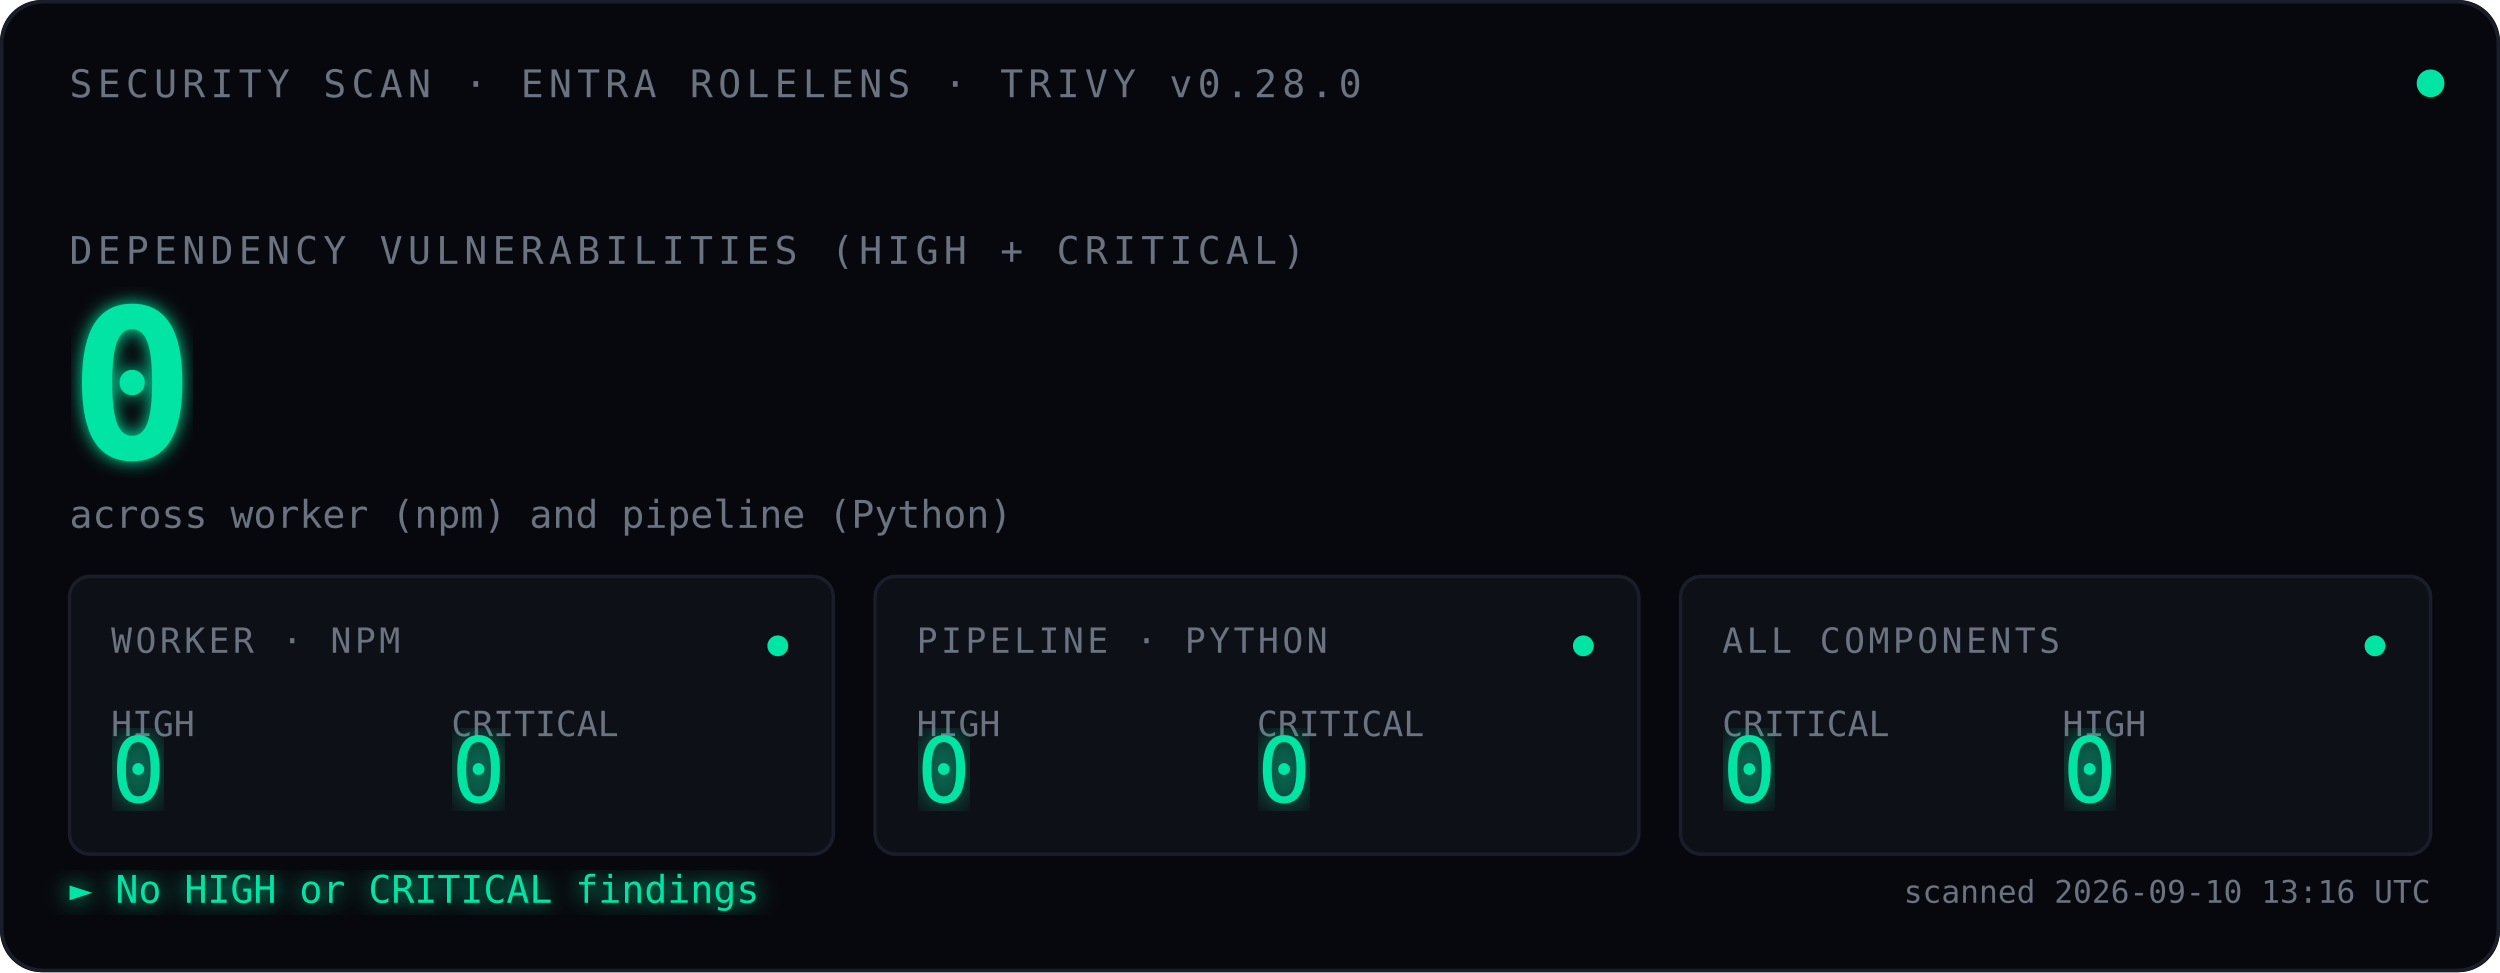
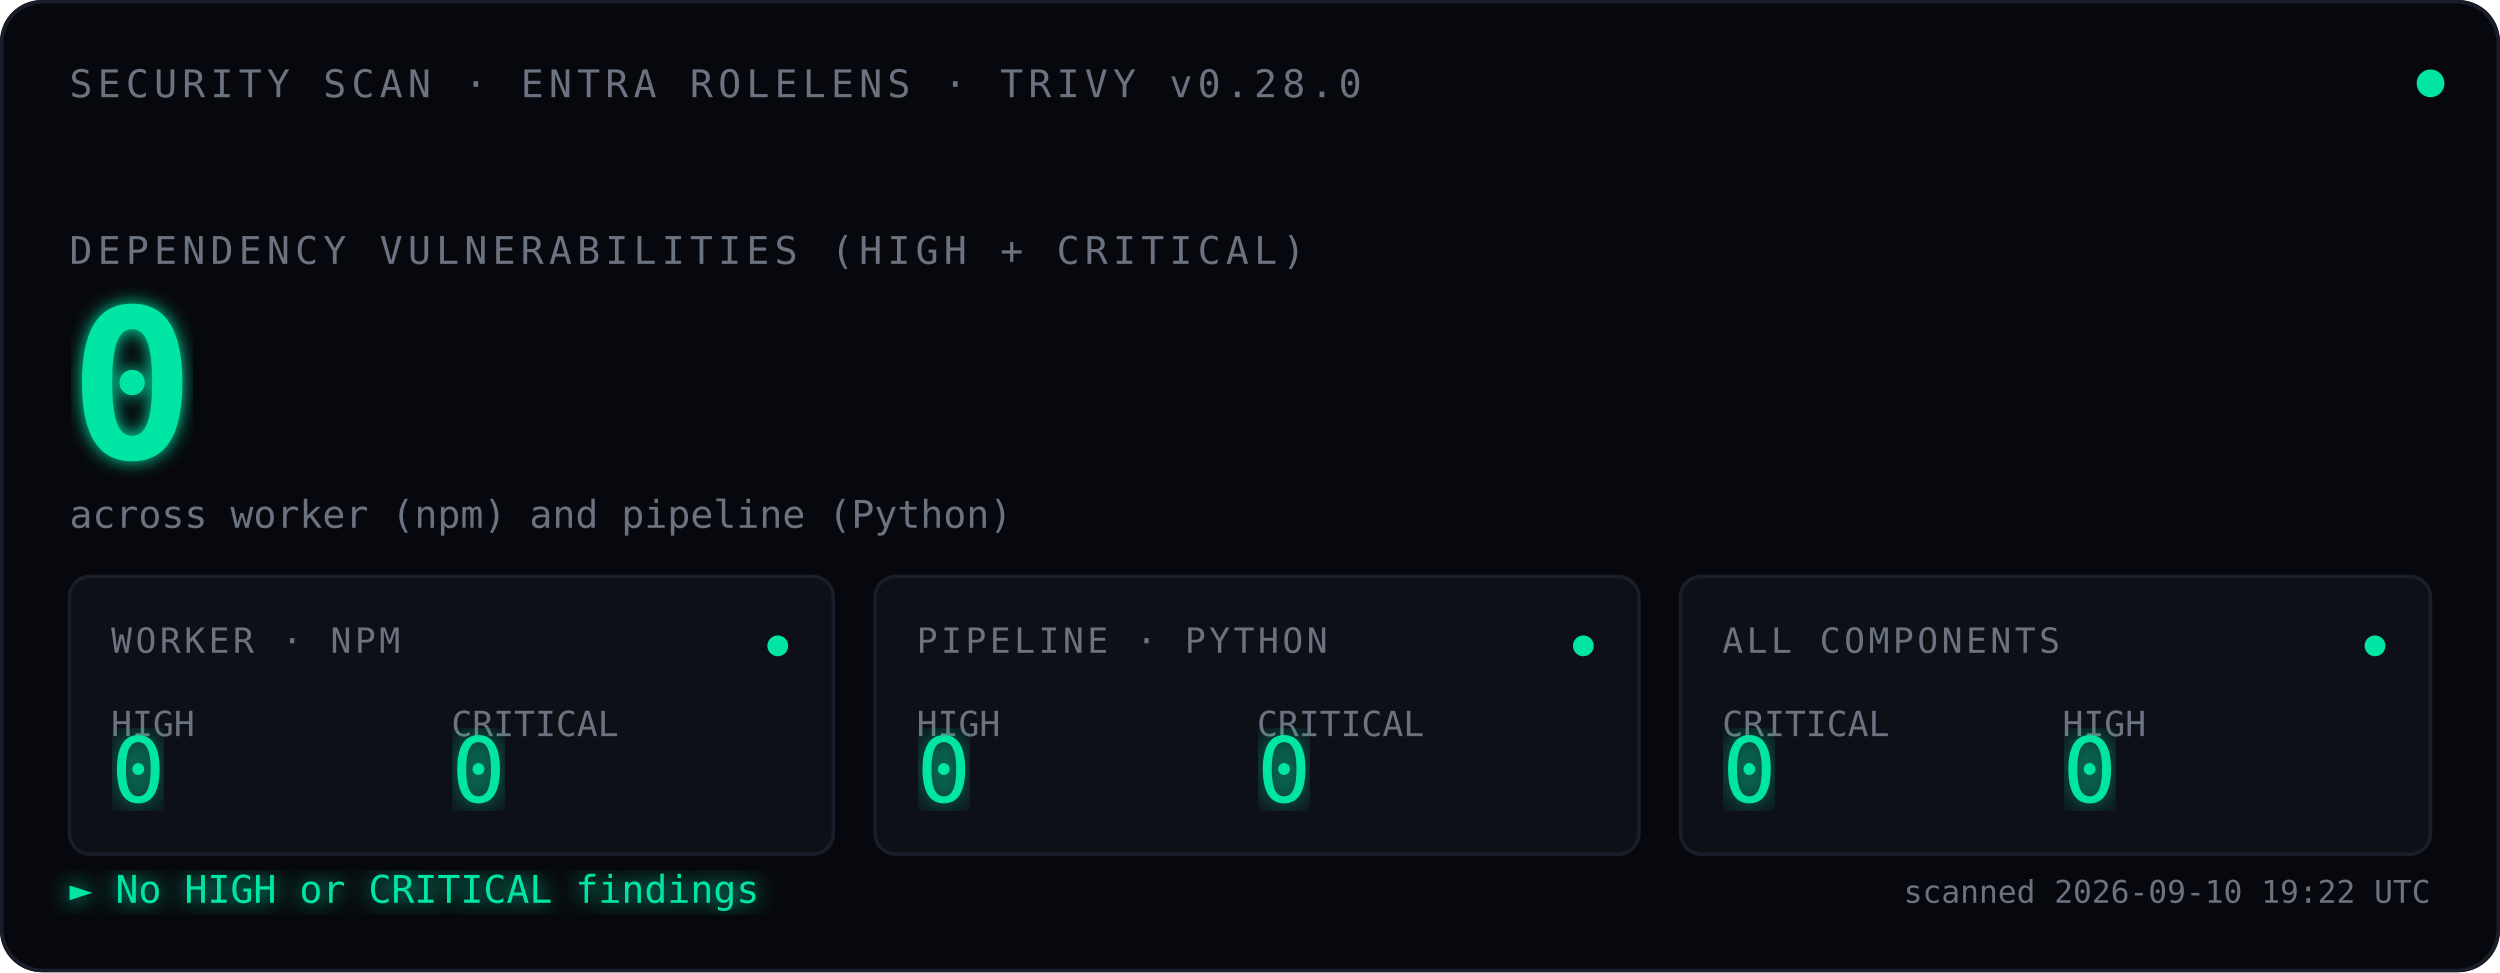
<svg xmlns="http://www.w3.org/2000/svg" viewBox="0 0 720 280" font-family="ui-monospace, 'SF Mono', Menlo, Consolas, monospace">
  <defs>
    <filter id="glow">
      <feGaussianBlur stdDeviation="2.5" result="blur" />
      <feMerge>
        <feMergeNode in="blur" />
        <feMergeNode in="SourceGraphic" />
      </feMerge>
    </filter>
    <filter id="glow-soft">
      <feGaussianBlur stdDeviation="4" result="blur" />
      <feMerge>
        <feMergeNode in="blur" />
        <feMergeNode in="SourceGraphic" />
      </feMerge>
    </filter>
    <filter id="glow-verdict">
      <feGaussianBlur stdDeviation="3" result="blur" />
      <feMerge>
        <feMergeNode in="blur" />
        <feMergeNode in="SourceGraphic" />
      </feMerge>
    </filter>
    <linearGradient id="scan-beam" x1="0" x2="1" y1="0" y2="0">
      <stop offset="0%" stop-color="#00E5A3" stop-opacity="0" />
      <stop offset="40%" stop-color="#00E5A3" stop-opacity="0.08" />
      <stop offset="50%" stop-color="#ffffff" stop-opacity="0.18" />
      <stop offset="60%" stop-color="#00E5A3" stop-opacity="0.08" />
      <stop offset="100%" stop-color="#00E5A3" stop-opacity="0" />
    </linearGradient>
    <clipPath id="tiles-clip">
      <rect x="20" y="166" width="680" height="80" />
    </clipPath>
  </defs>
  <rect width="720" height="280" fill="#07080D" rx="12" />
  <rect x="0.5" y="0.5" width="719" height="279" fill="none" stroke="#1A1D2A" stroke-width="1" rx="12" />
  <text x="20" y="28" font-size="11" fill="#6B7280" letter-spacing="1.5">SECURITY SCAN · ENTRA ROLELENS · TRIVY v0.28.0</text>
  <circle cx="700" cy="24" r="4" fill="#00E5A3">
    <animate attributeName="opacity" values="1;0.35;1" dur="2.4s" repeatCount="indefinite" />
  </circle>
  <text x="20" y="76" font-size="11" fill="#6B7280" letter-spacing="1.5">DEPENDENCY VULNERABILITIES (HIGH + CRITICAL)</text>
  <text x="20" y="132" font-size="60" font-weight="600" fill="#00E5A3" filter="url(#glow)">
    0
    <animate attributeName="opacity" values="0;1" dur="0.7s" fill="freeze" />
  </text>
  <text x="20" y="152" font-size="11" fill="#6B7280">across worker (npm) and pipeline (Python)</text>
  <rect x="-120" y="166" width="120" height="80" fill="url(#scan-beam)" clip-path="url(#tiles-clip)">
    <animate attributeName="x" values="-120;720;-120" dur="3.6s" repeatCount="indefinite" calcMode="linear" />
  </rect>
  <g transform="translate(20,166)">
    <rect width="220" height="80" fill="#0E1018" stroke="#1A1D2A" rx="6" />
    <text x="12" y="22" font-size="10" fill="#6B7280" letter-spacing="1">WORKER · NPM</text>
    <text x="12" y="46" font-size="10" fill="#6B7280">HIGH</text>
    <text x="12" y="65" font-size="26" fill="#00E5A3" font-weight="500" filter="url(#glow-soft)">0</text>
    <text x="110" y="46" font-size="10" fill="#6B7280">CRITICAL</text>
    <text x="110" y="65" font-size="26" fill="#00E5A3" font-weight="500" filter="url(#glow-soft)">0</text>
    <circle cx="204" cy="20" r="3" fill="#00E5A3">
      <animate attributeName="opacity" values="1;0.3;1" dur="2.4s" repeatCount="indefinite" />
    </circle>
  </g>
  <g transform="translate(252,166)">
    <rect width="220" height="80" fill="#0E1018" stroke="#1A1D2A" rx="6" />
    <text x="12" y="22" font-size="10" fill="#6B7280" letter-spacing="1">PIPELINE · PYTHON</text>
    <text x="12" y="46" font-size="10" fill="#6B7280">HIGH</text>
    <text x="12" y="65" font-size="26" fill="#00E5A3" font-weight="500" filter="url(#glow-soft)">0</text>
    <text x="110" y="46" font-size="10" fill="#6B7280">CRITICAL</text>
    <text x="110" y="65" font-size="26" fill="#00E5A3" font-weight="500" filter="url(#glow-soft)">0</text>
    <circle cx="204" cy="20" r="3" fill="#00E5A3">
      <animate attributeName="opacity" values="1;0.3;1" dur="2.4s" begin="0.8s" repeatCount="indefinite" />
    </circle>
  </g>
  <g transform="translate(484,166)">
    <rect width="216" height="80" fill="#0E1018" stroke="#1A1D2A" rx="6" />
    <text x="12" y="22" font-size="10" fill="#6B7280" letter-spacing="1">ALL COMPONENTS</text>
    <text x="12" y="46" font-size="10" fill="#6B7280">CRITICAL</text>
    <text x="12" y="65" font-size="26" fill="#00E5A3" font-weight="500" filter="url(#glow-soft)">0</text>
    <text x="110" y="46" font-size="10" fill="#6B7280">HIGH</text>
    <text x="110" y="65" font-size="26" fill="#00E5A3" font-weight="500" filter="url(#glow-soft)">0</text>
    <circle cx="200" cy="20" r="3" fill="#00E5A3">
      <animate attributeName="opacity" values="1;0.3;1" dur="2.4s" begin="1.6s" repeatCount="indefinite" />
    </circle>
  </g>
  <text x="20" y="260" font-size="11" fill="#00E5A3" filter="url(#glow-verdict)">► No HIGH or CRITICAL findings</text>
-   <text x="700" y="260" font-size="9" fill="#6B7280" text-anchor="end">scanned 2026-09-10 13:16 UTC</text>
+   <text x="700" y="260" font-size="9" fill="#6B7280" text-anchor="end">scanned 2026-09-10 19:22 UTC</text>
</svg>
